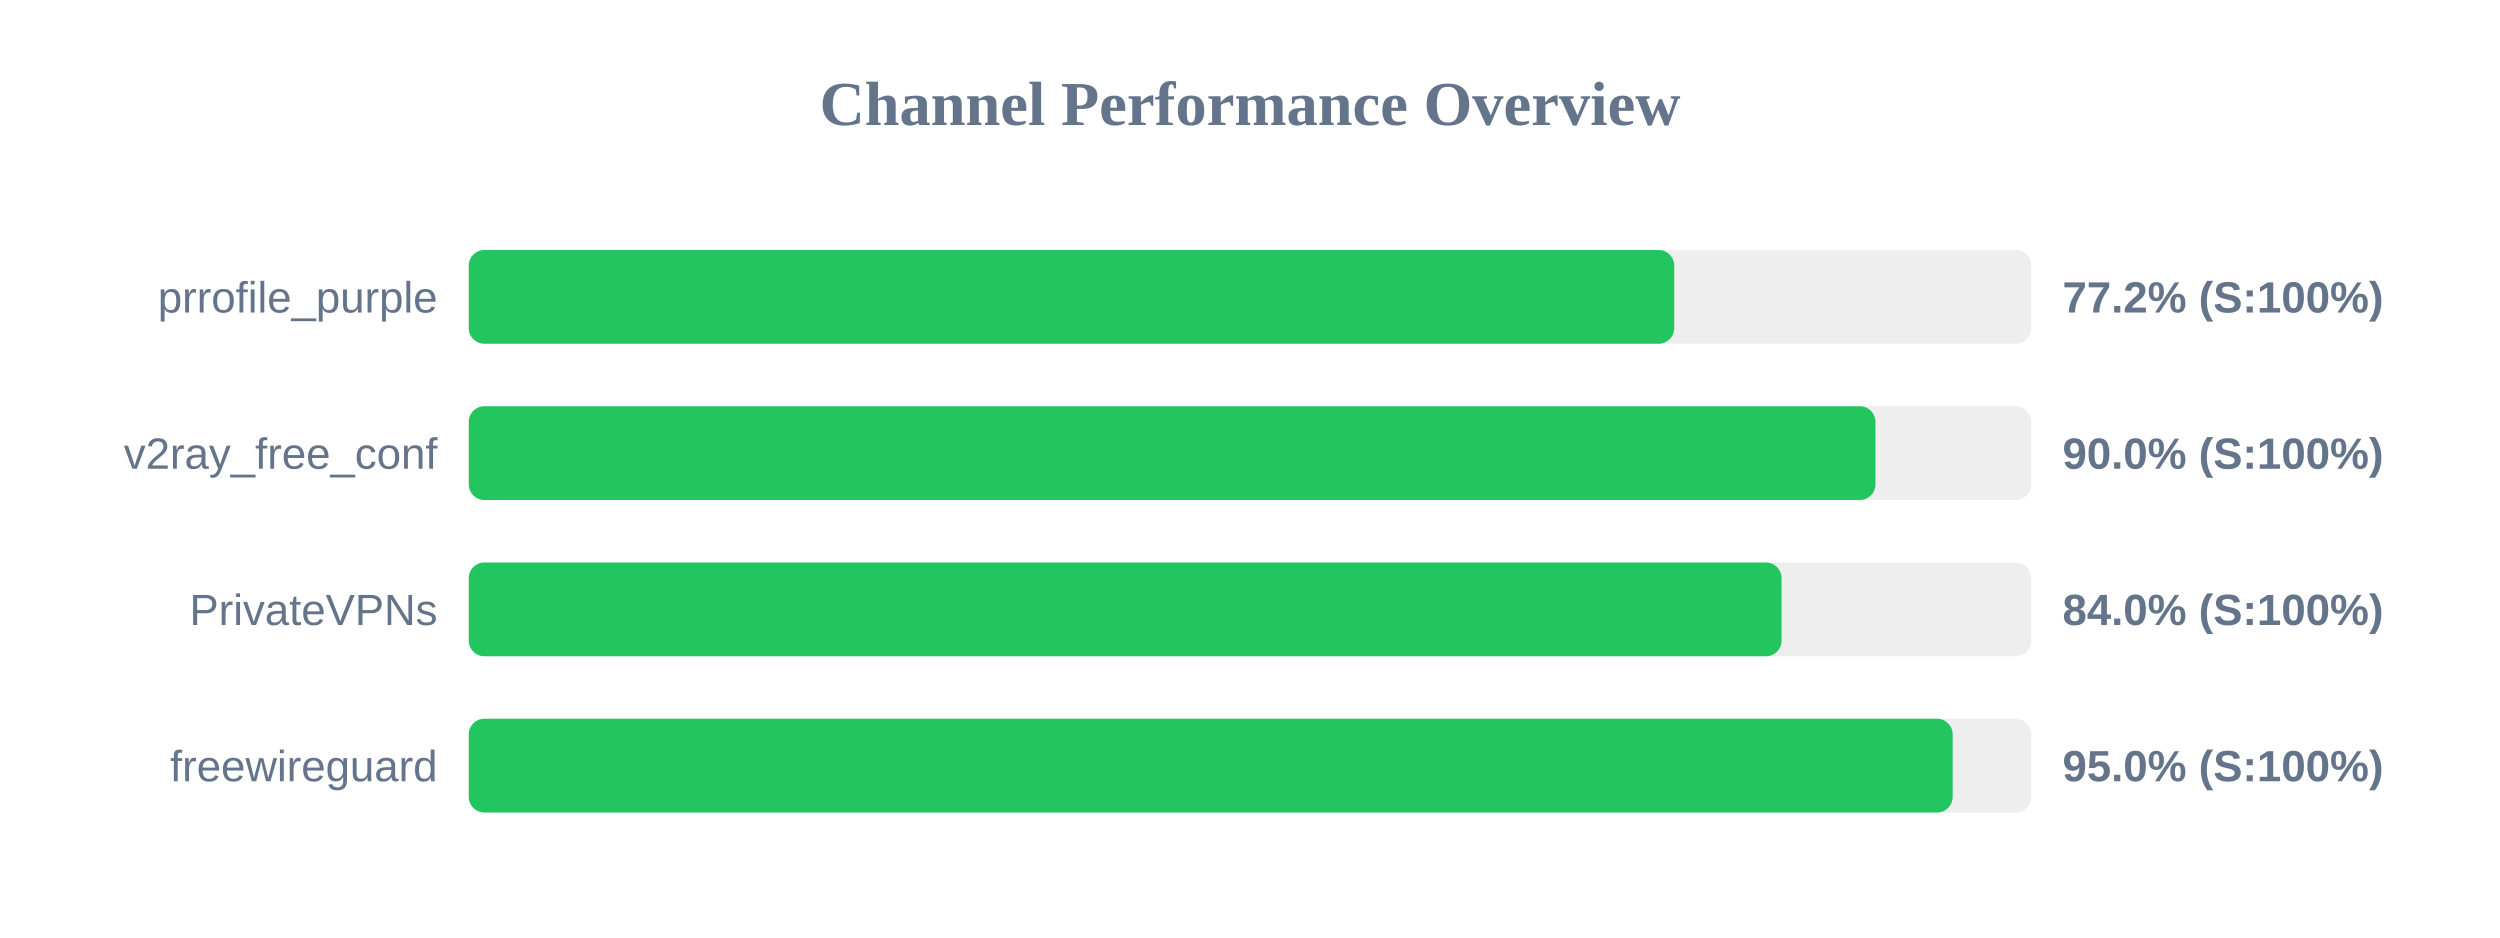
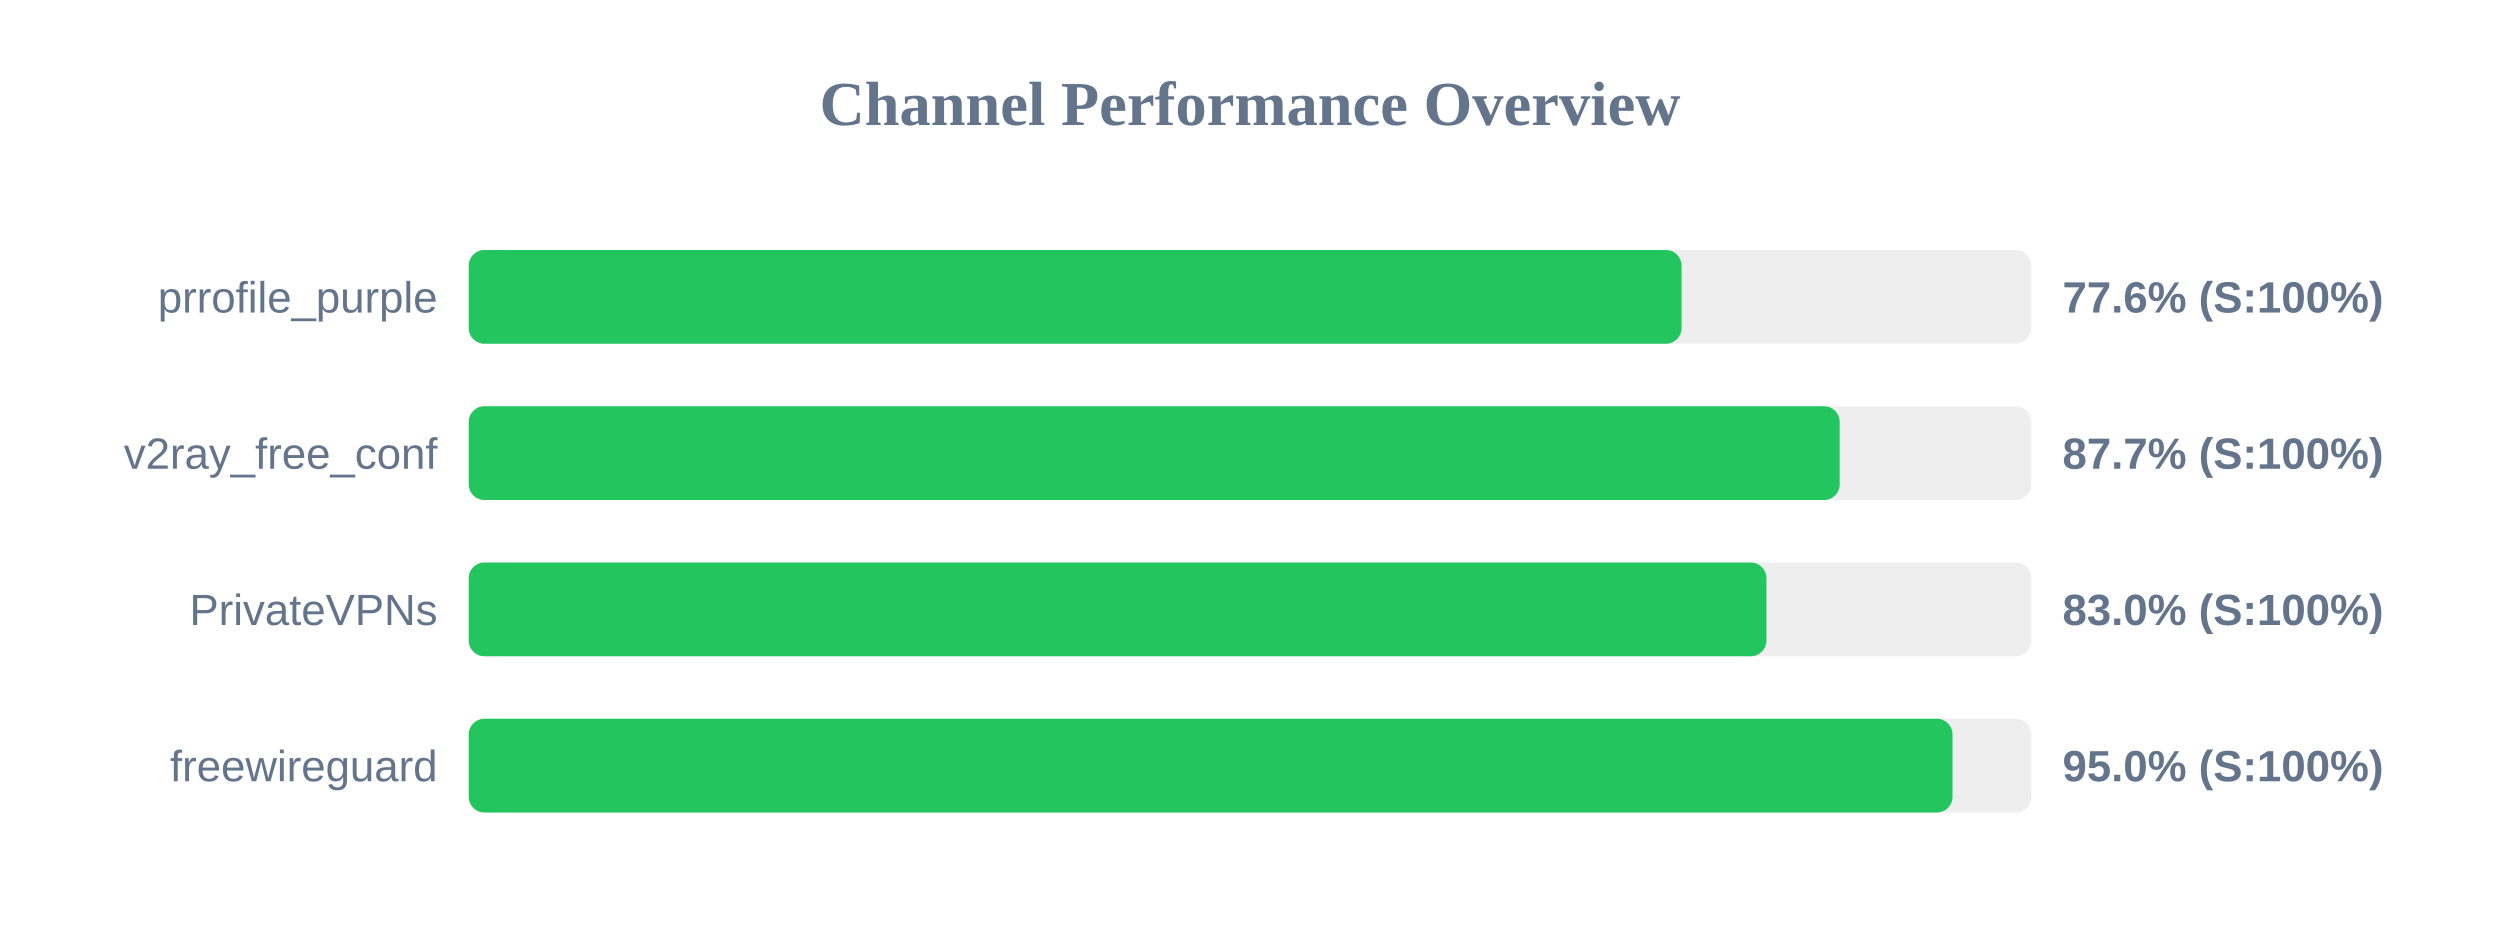
<svg xmlns="http://www.w3.org/2000/svg" width="800" height="300" version="1.1">
  <style>
        .row { font: 14px Arial; fill: #64748b; }
        .score { font: bold 14px Arial; fill: #64748b; }
    </style>
  <text x="400" y="40" text-anchor="middle" font-size="20px" font-weight="bold" fill="#64748b">Channel Performance Overview</text>
  <rect x="150" y="80" width="500" height="30" fill="#eee" rx="5" />
-   <rect x="150" y="80" width="385.75" height="30" fill="#22c55e" rx="5" />
+   <rect x="150" y="80" width="388.1" height="30" fill="#22c55e" rx="5" />
  <text x="140" y="100" text-anchor="end" class="row">prrofile_purple</text>
-   <text x="660" y="100" text-anchor="start" class="score">77.2% (S:100%)</text>
+   <text x="660" y="100" text-anchor="start" class="score">77.6% (S:100%)</text>
  <rect x="150" y="130" width="500" height="30" fill="#eee" rx="5" />
-   <rect x="150" y="130" width="450.15" height="30" fill="#22c55e" rx="5" />
+   <rect x="150" y="130" width="438.7" height="30" fill="#22c55e" rx="5" />
  <text x="140" y="150" text-anchor="end" class="row">v2ray_free_conf</text>
-   <text x="660" y="150" text-anchor="start" class="score">90.0% (S:100%)</text>
+   <text x="660" y="150" text-anchor="start" class="score">87.7% (S:100%)</text>
  <rect x="150" y="180" width="500" height="30" fill="#eee" rx="5" />
-   <rect x="150" y="180" width="420.1" height="30" fill="#22c55e" rx="5" />
+   <rect x="150" y="180" width="415.25" height="30" fill="#22c55e" rx="5" />
  <text x="140" y="200" text-anchor="end" class="row">PrivateVPNs</text>
-   <text x="660" y="200" text-anchor="start" class="score">84.0% (S:100%)</text>
+   <text x="660" y="200" text-anchor="start" class="score">83.0% (S:100%)</text>
  <rect x="150" y="230" width="500" height="30" fill="#eee" rx="5" />
-   <rect x="150" y="230" width="474.85" height="30" fill="#22c55e" rx="5" />
+   <rect x="150" y="230" width="474.8" height="30" fill="#22c55e" rx="5" />
  <text x="140" y="250" text-anchor="end" class="row">freewireguard</text>
  <text x="660" y="250" text-anchor="start" class="score">95.0% (S:100%)</text>
</svg>
